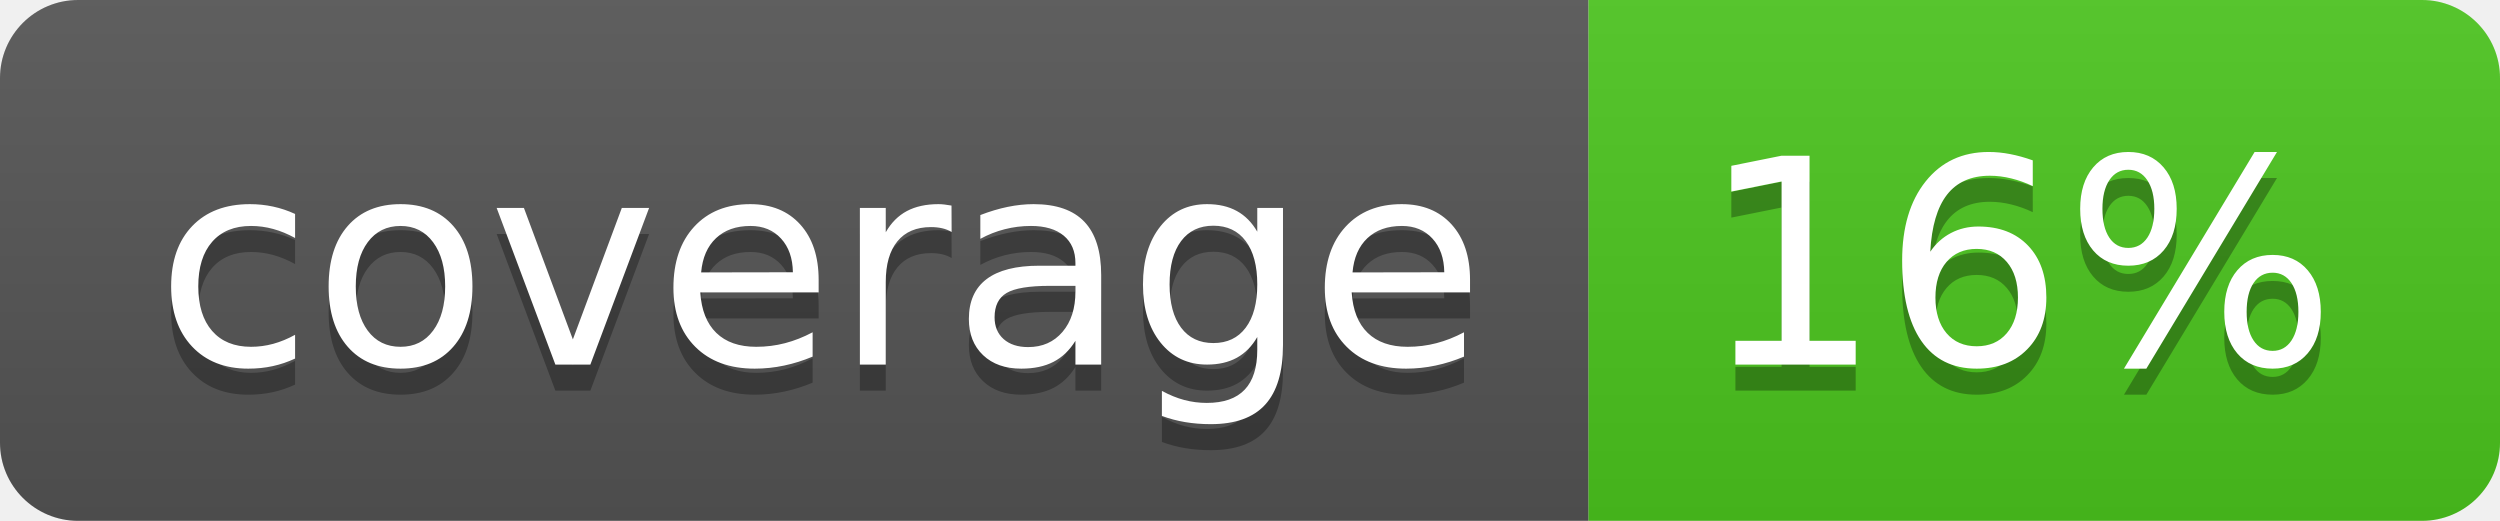
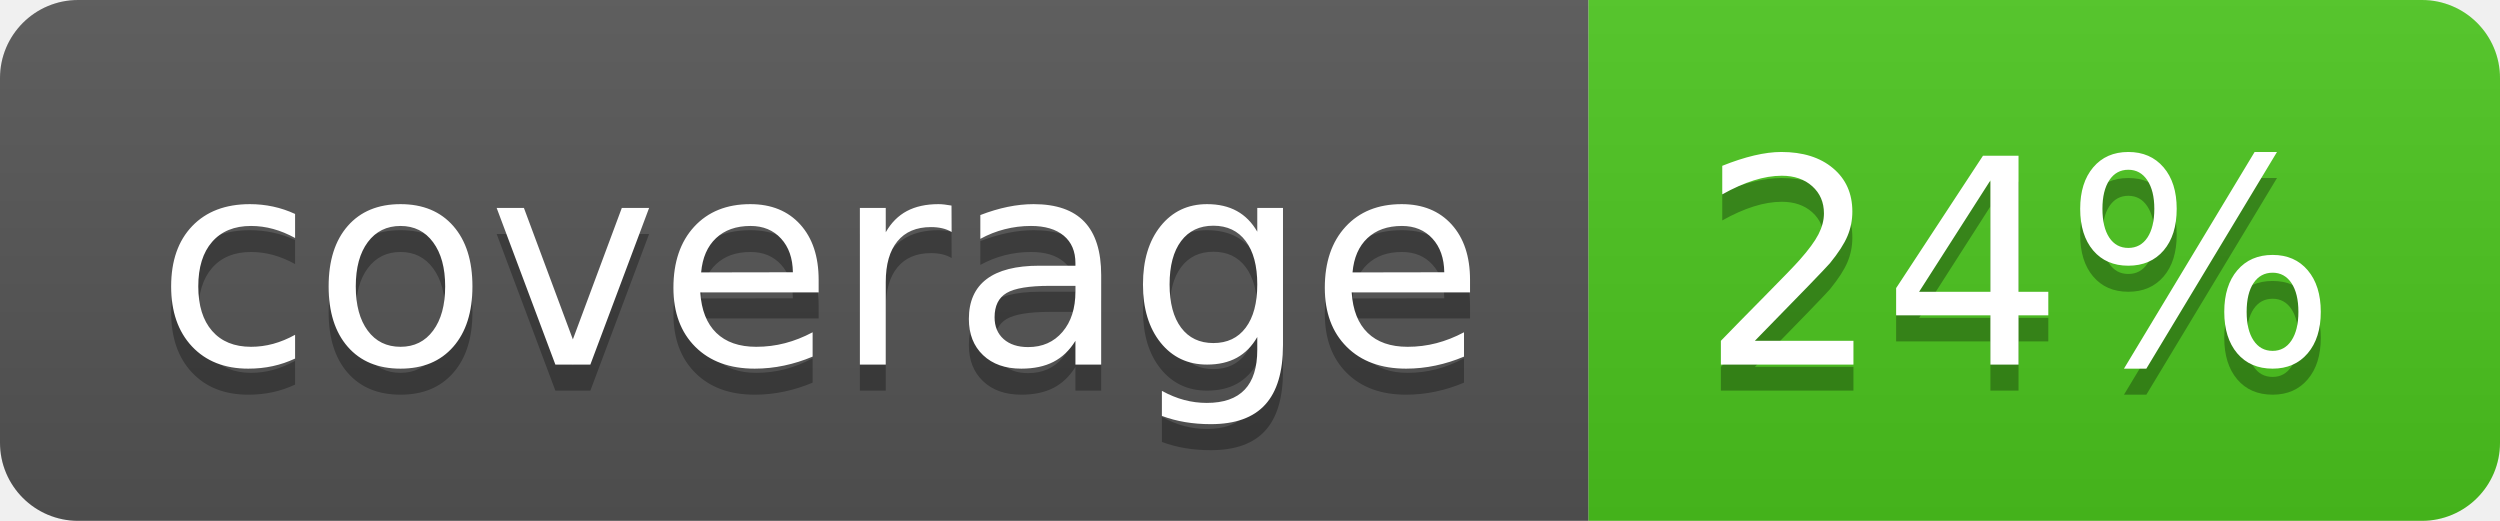
<svg xmlns="http://www.w3.org/2000/svg" width="96" height="20">
  <linearGradient id="b" x2="0" y2="100%">
    <stop offset="0" stop-color="#bbb" stop-opacity=".1" />
    <stop offset="1" stop-opacity=".1" />
  </linearGradient>
  <clipPath id="a">
    <rect width="96" height="20" rx="3" fill="#fff" />
  </clipPath>
  <g clip-path="url(#a)">
    <path fill="#555" d="M0 0h61v20H0z" />
    <path fill="#4CC61E" d="M61 0h35v20H61z" />
    <path fill="url(#b)" d="M0 0h96v20H0z" />
  </g>
  <g fill="#fff" text-anchor="middle" font-family="DejaVu Sans,Verdana,Geneva,sans-serif" font-size="110">
    <text x="315" y="150" fill="#010101" fill-opacity=".3" transform="scale(.1)" textLength="510">coverage</text>
    <text x="315" y="140" transform="scale(.1)" textLength="510">coverage</text>
-     <text x="775" y="150" fill="#010101" fill-opacity=".3" transform="scale(.1)" textLength="250">16%</text>
-     <text x="775" y="140" transform="scale(.1)" textLength="250">16%</text>
+     <text x="775" y="150" fill="#010101" fill-opacity=".3" transform="scale(.1)" textLength="250">24%</text>
+     <text x="775" y="140" transform="scale(.1)" textLength="250">24%</text>
  </g>
</svg>
